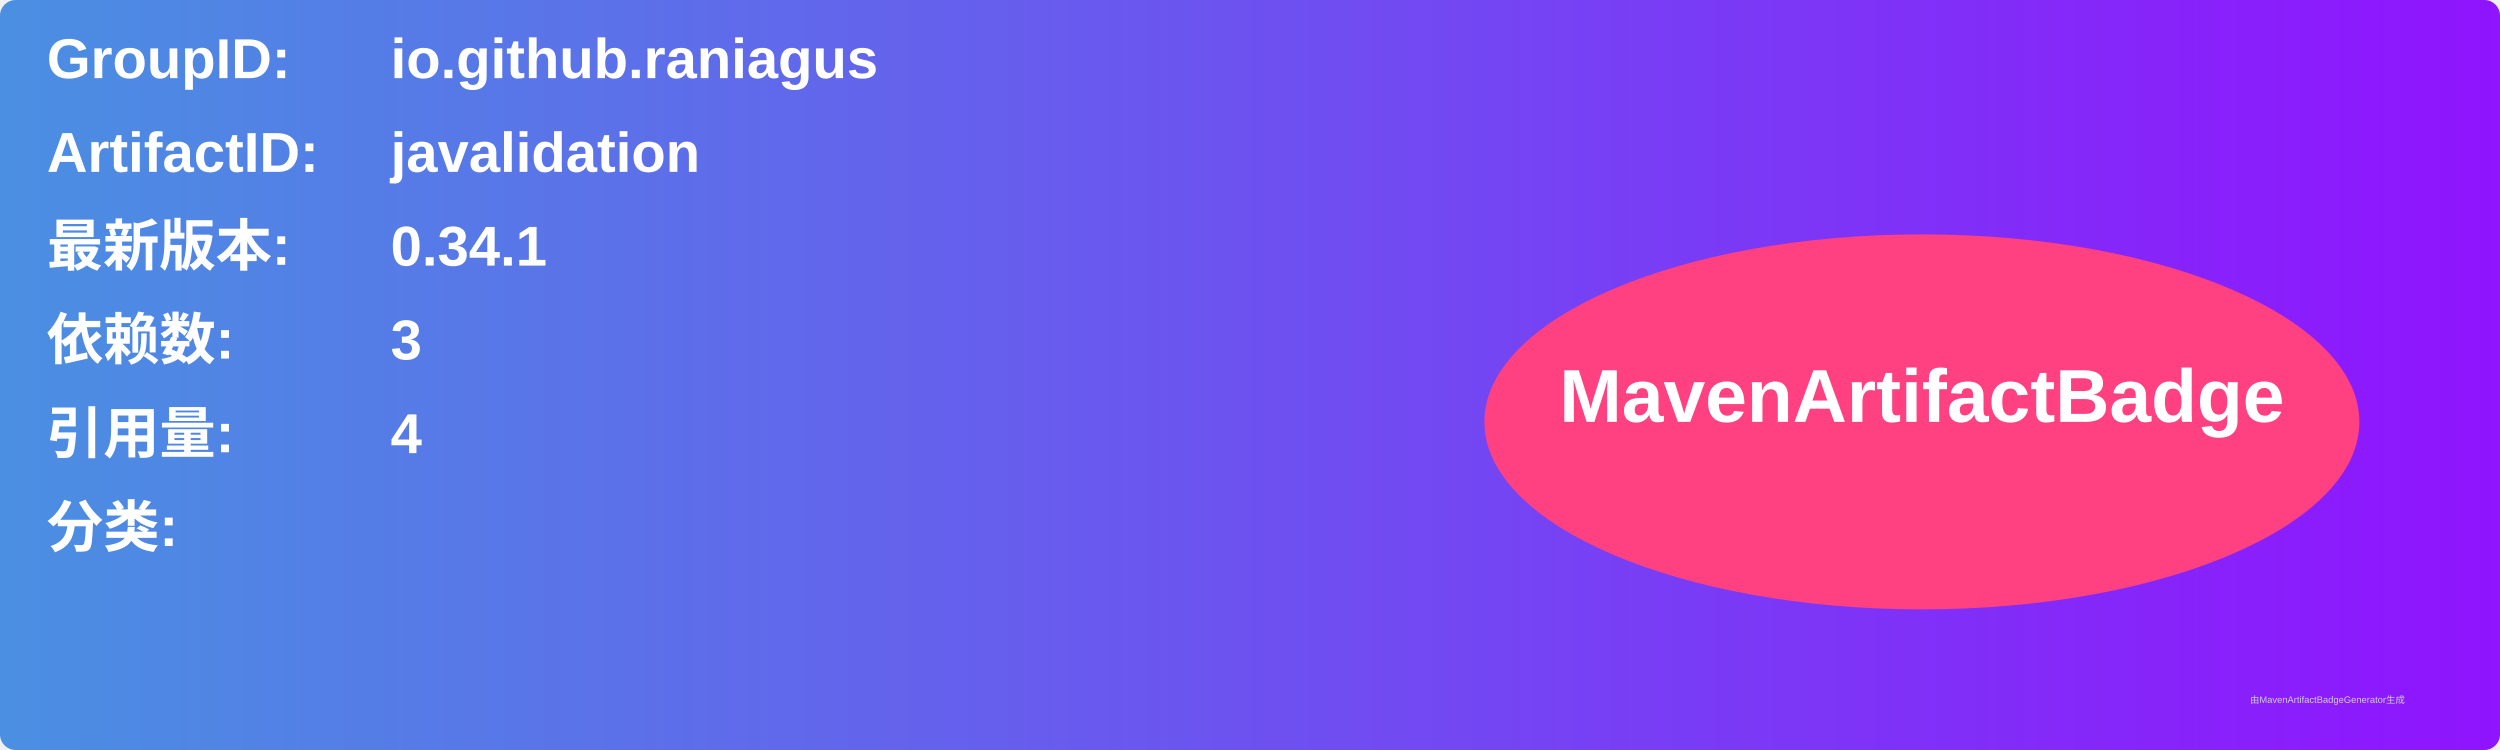
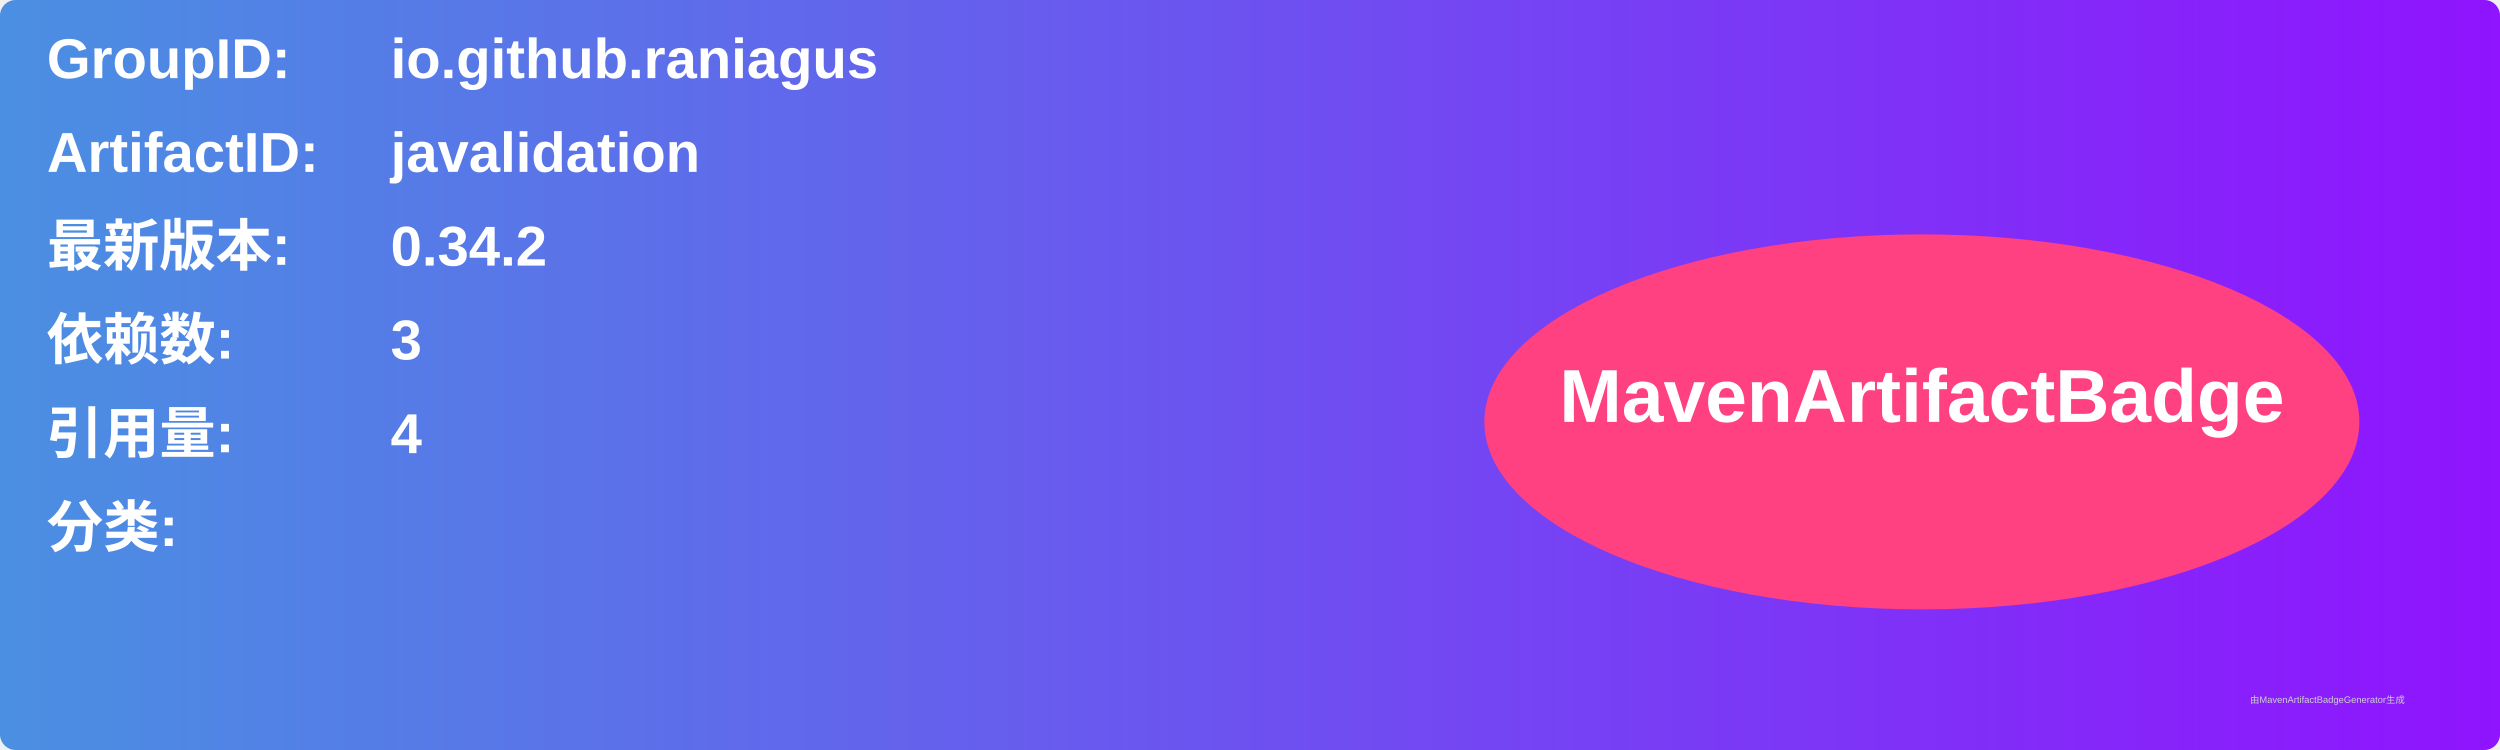
<svg xmlns="http://www.w3.org/2000/svg" width="800" height="240" viewBox="0 0 800 240">
  <linearGradient id="grad" x1="0%" y1="0%" x2="100%" y2="0%">
    <stop offset="0%" stop-color="#4a90e2" />
    <stop offset="100%" stop-color="#9013fe" />
  </linearGradient>
  <rect width="100%" height="100%" rx="5" ry="5" fill="url(#grad)" />
  <g transform="translate(15, 15)">
    <text x="0" y="10" font-family="Arial" font-size="18" fill="white" font-weight="bold" width="260">GroupID:</text>
    <text x="110" y="10" font-family="Arial" font-size="18" fill="white" font-weight="bold" width="460">io.github.raniagus</text>
    <text x="0" y="40" font-family="Arial" font-size="18" fill="white" font-weight="bold" width="260">ArtifactID:</text>
    <text x="110" y="40" font-family="Arial" font-size="18" fill="white" font-weight="bold" width="460">javalidation</text>
    <text x="0" y="70" font-family="Arial" font-size="18" fill="white" font-weight="bold">最新版本:</text>
    <text x="110" y="70" font-family="Arial" font-size="18" fill="white" font-weight="bold">
-       <tspan font-weight="bold">0.34.1</tspan>
+       <tspan font-weight="bold">0.34.2</tspan>
    </text>
    <text x="0" y="100" font-family="Arial" font-size="18" fill="white" font-weight="bold">依赖数: </text>
    <text x="110" y="100" font-family="Arial" font-size="18" fill="white">
      <tspan font-weight="bold">3</tspan>
    </text>
    <text x="0" y="130" font-family="Arial" font-size="18" fill="white" font-weight="bold">引用量: </text>
    <text x="110" y="130" font-family="Arial" font-size="18" fill="white">
      <tspan font-weight="bold">4</tspan>
    </text>
    <text x="0" y="160" font-family="Arial" font-size="18" fill="white" font-weight="bold">分类:</text>
    <text x="10" y="190" font-family="Arial" font-size="10" fill="white">
      <tspan font-weight="bold" />
    </text>
    <ellipse cx="600" cy="120" rx="140" ry="60" fill="#ff4081" />
    <text x="600" y="120" text-anchor="middle" font-family="Arial" font-size="24" fill="white" font-weight="bold">MavenArtifactBadge</text>
  </g>
  <text x="720" y="225" font-family="Arial" font-size="3" fill="#d0d0d0">由MavenArtifactBadgeGenerator生成</text>
</svg>
